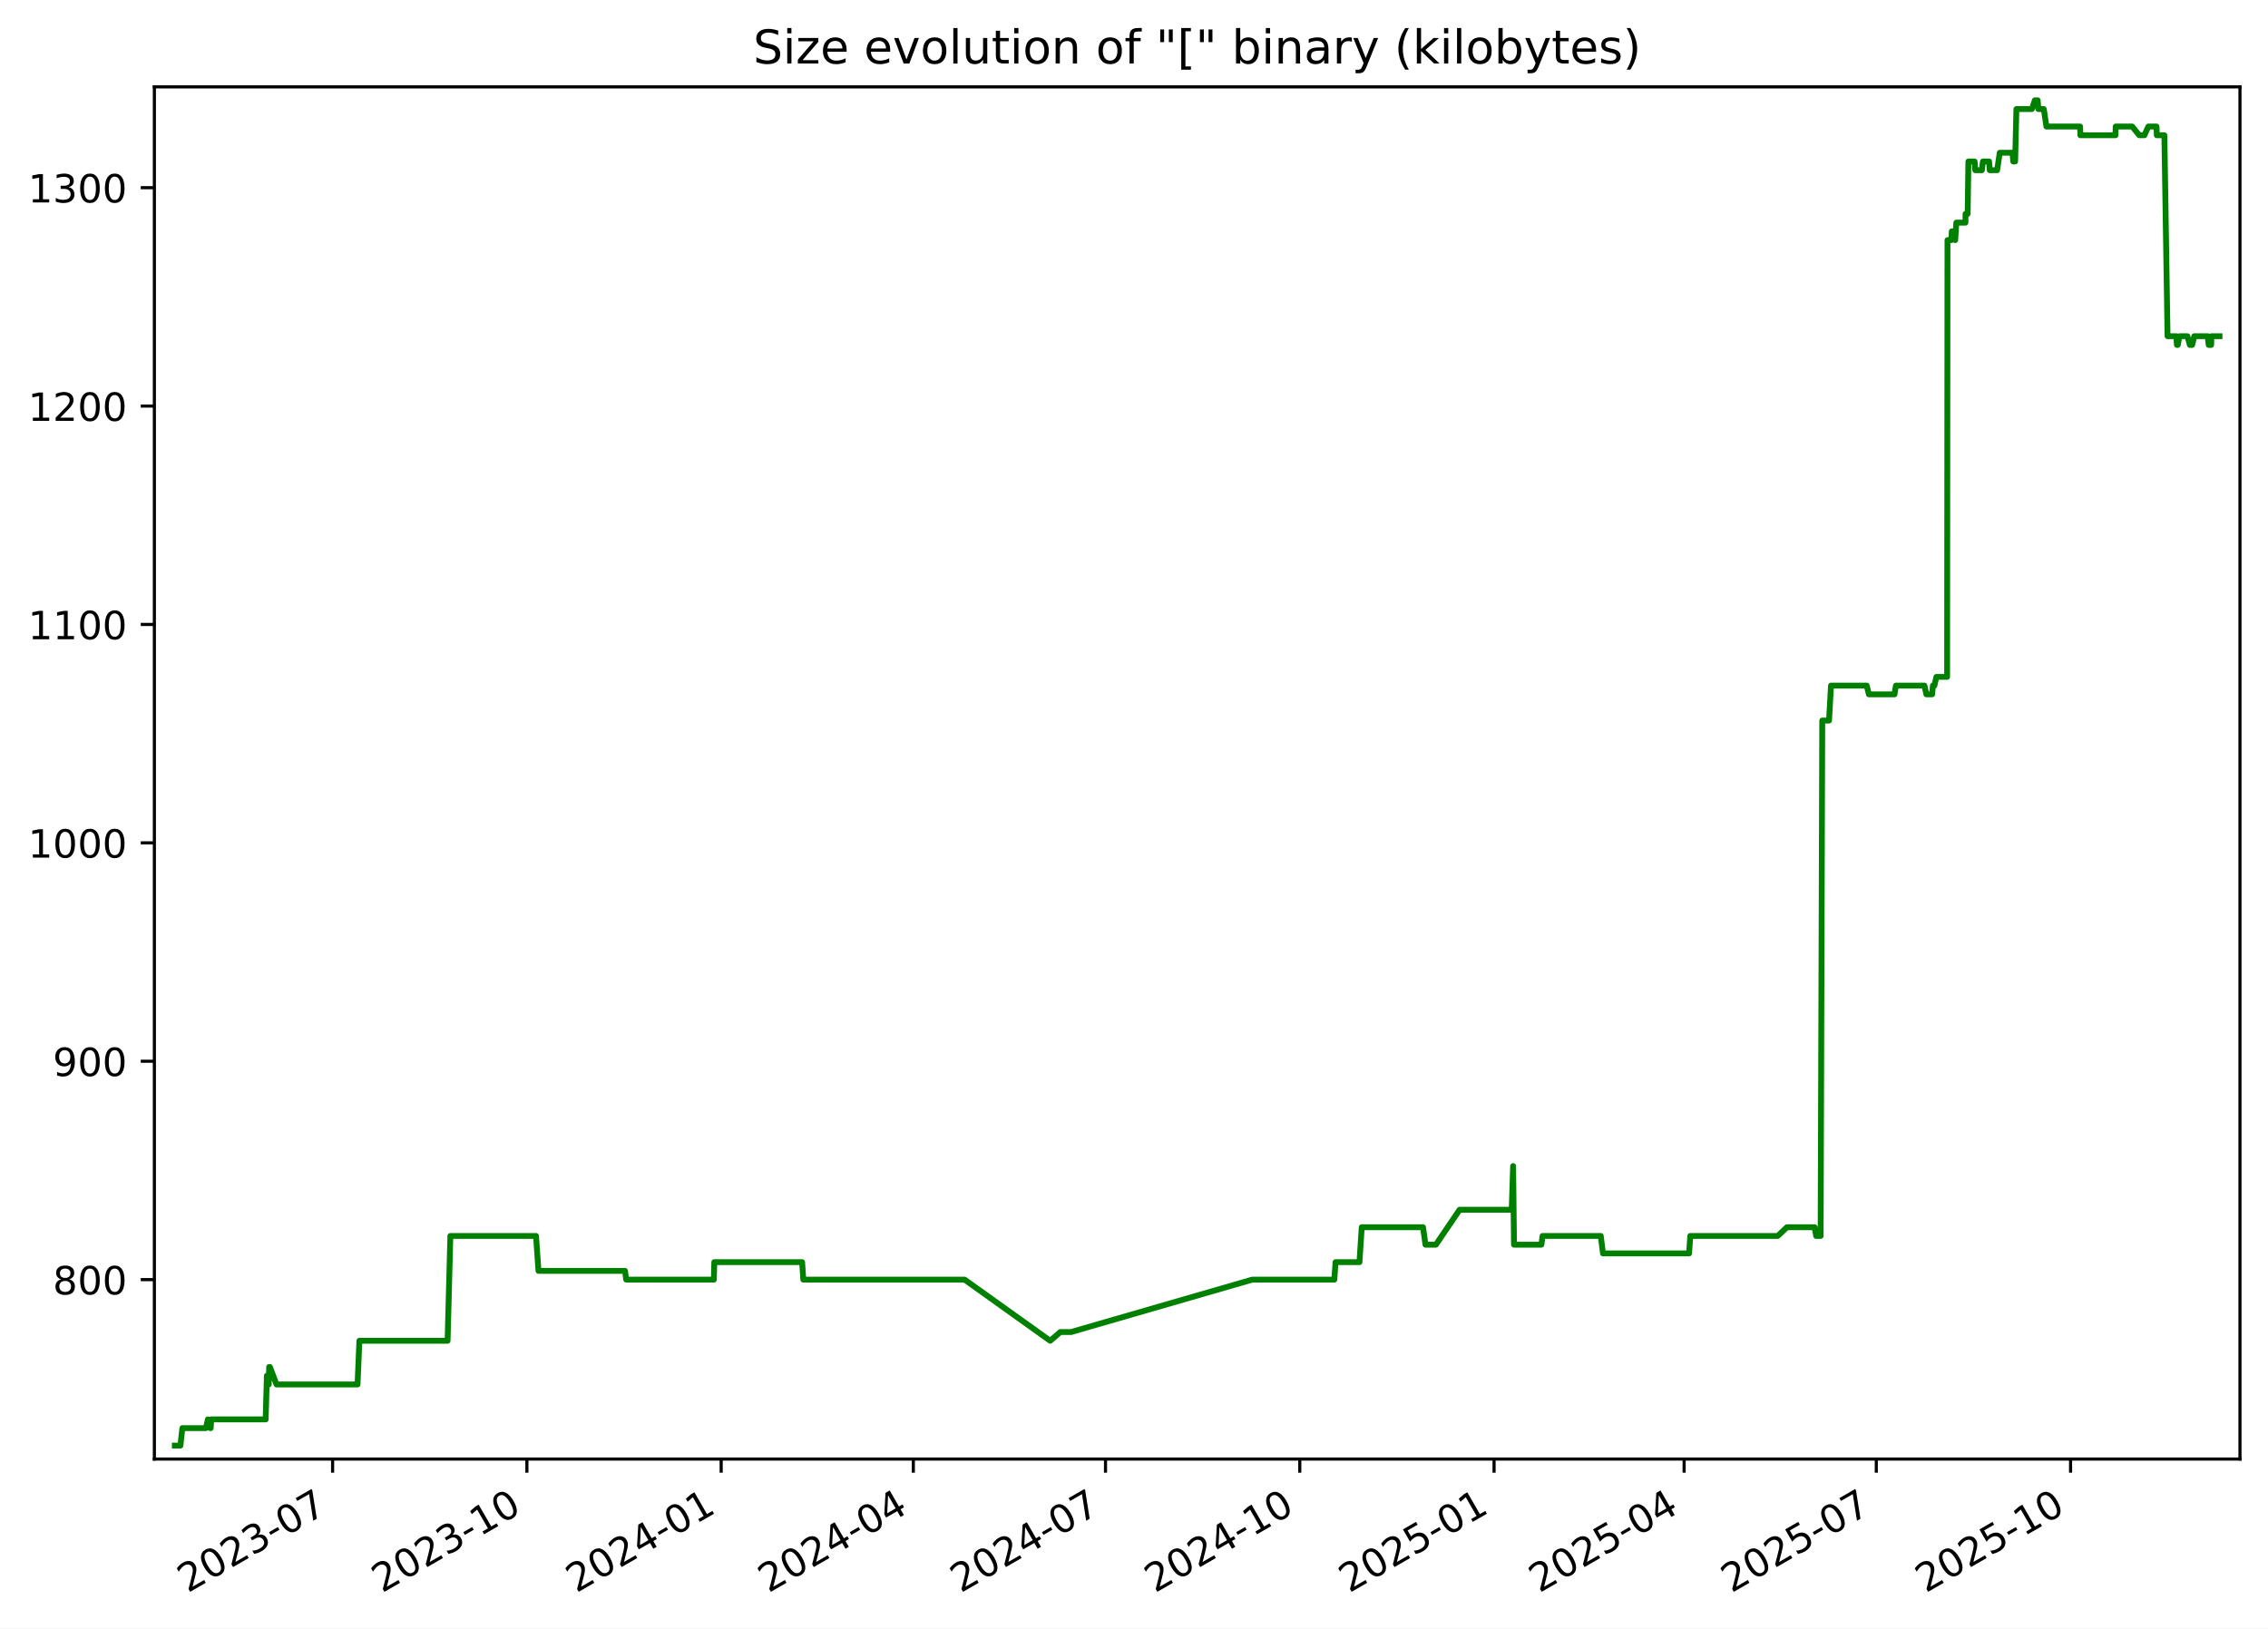
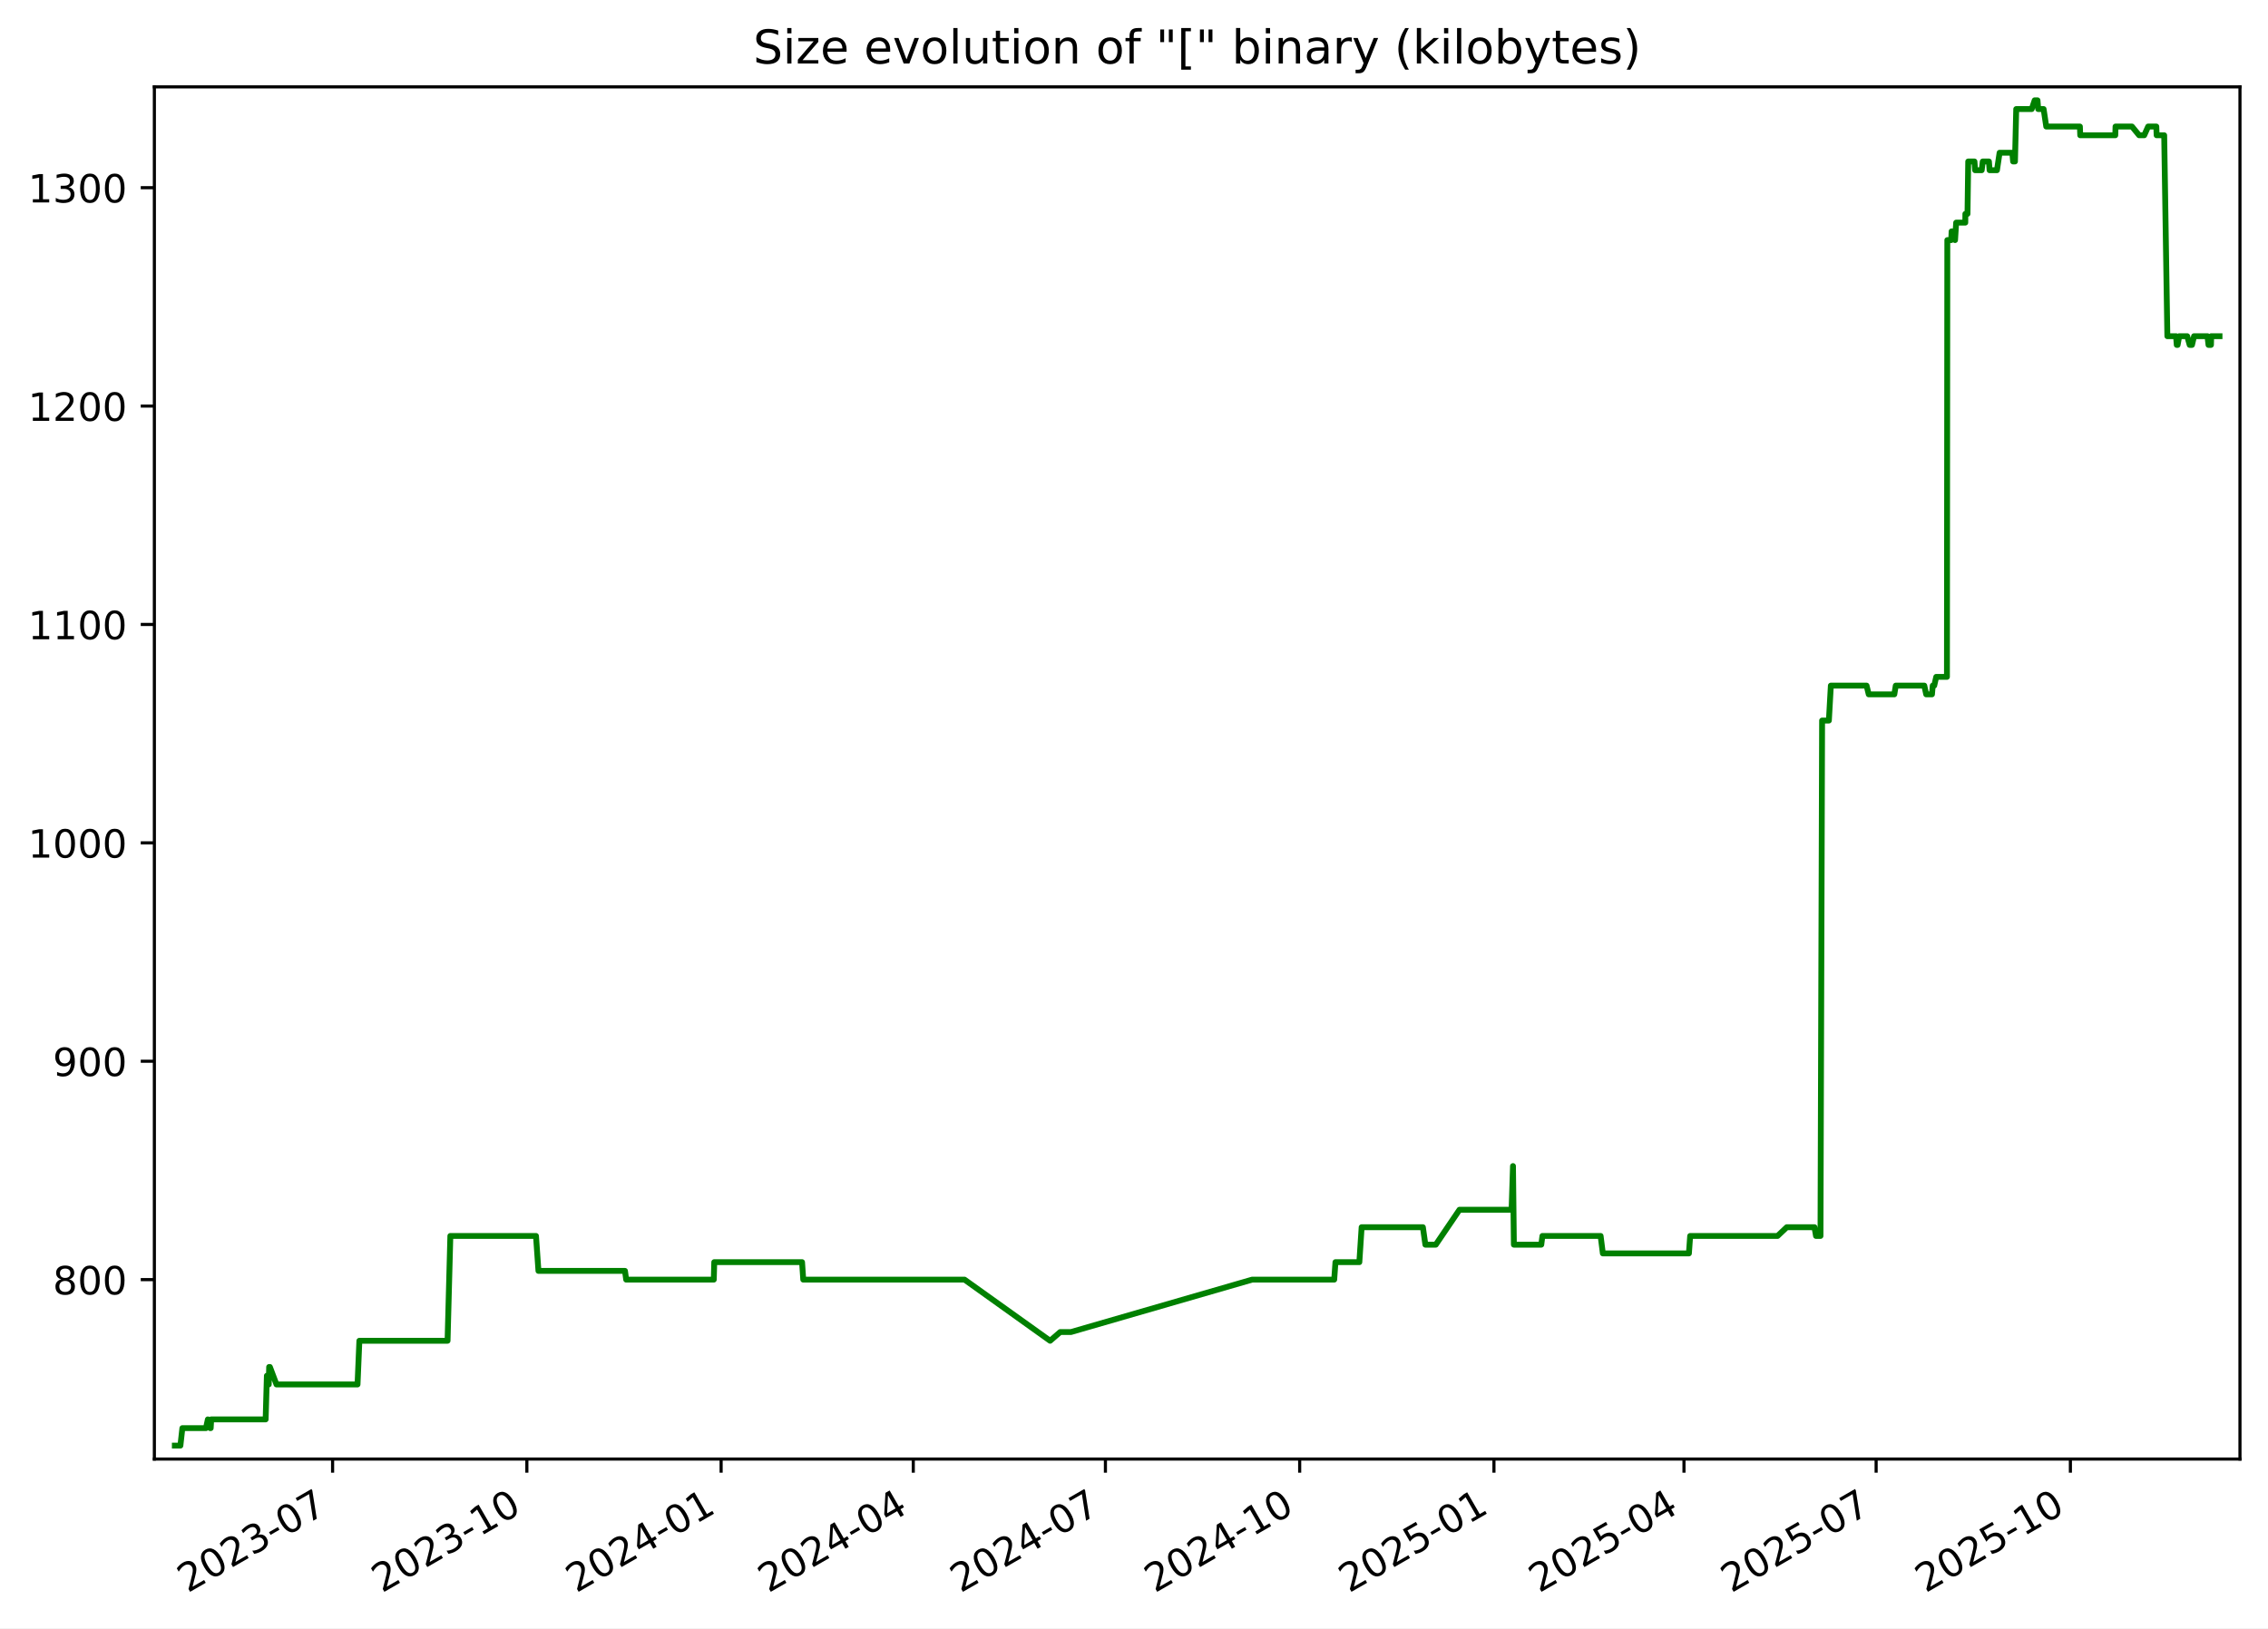
<svg xmlns="http://www.w3.org/2000/svg" xmlns:xlink="http://www.w3.org/1999/xlink" width="582.53pt" height="418.303pt" viewBox="0 0 582.53 418.303" version="1.1">
  <defs>
    <style type="text/css">*{stroke-linejoin: round; stroke-linecap: butt}</style>
  </defs>
  <g id="figure_1">
    <g id="patch_1">
      <path d="M -0 418.303  L 582.53 418.303  L 582.53 0  L -0 0  z " style="fill: #ffffff" />
    </g>
    <g id="axes_1">
      <g id="patch_2">
        <path d="M 39.65 374.83  L 575.33 374.83  L 575.33 22.318  L 39.65 22.318  z " style="fill: #ffffff" />
      </g>
      <g id="matplotlib.axis_1">
        <g id="xtick_1">
          <g id="line2d_1">
            <defs>
-               <path id="m9b75e0becf" d="M 0 0  L 0 3.5  " style="stroke: #000000; stroke-width: 0.8" />
+               <path id="me9f7897e05" d="M 0 0  L 0 3.5  " style="stroke: #000000; stroke-width: 0.8" />
            </defs>
            <g>
-               <use xlink:href="#m9b75e0becf" x="85.43" y="374.83" style="stroke: #000000; stroke-width: 0.8" />
+               <use xlink:href="#me9f7897e05" x="85.426" y="374.83" style="stroke: #000000; stroke-width: 0.8" />
            </g>
          </g>
          <g id="text_1">
-             <g transform="translate(48.20502 409.302) rotate(-30) scale(0.1 -0.1)">
+             <g transform="translate(48.20119 409.302) rotate(-30) scale(0.1 -0.1)">
              <defs>
                <path id="DejaVuSans-32" d="M 1228 531  L 3431 531  L 3431 0  L 469 0  L 469 531  Q 828 903 1448 1529  Q 2069 2156 2228 2338  Q 2531 2678 2651 2914  Q 2772 3150 2772 3378  Q 2772 3750 2511 3984  Q 2250 4219 1831 4219  Q 1534 4219 1204 4116  Q 875 4013 500 3803  L 500 4441  Q 881 4594 1212 4672  Q 1544 4750 1819 4750  Q 2544 4750 2975 4387  Q 3406 4025 3406 3419  Q 3406 3131 3298 2873  Q 3191 2616 2906 2266  Q 2828 2175 2409 1742  Q 1991 1309 1228 531  z " transform="scale(0.015625)" />
                <path id="DejaVuSans-30" d="M 2034 4250  Q 1547 4250 1301 3770  Q 1056 3291 1056 2328  Q 1056 1369 1301 889  Q 1547 409 2034 409  Q 2525 409 2770 889  Q 3016 1369 3016 2328  Q 3016 3291 2770 3770  Q 2525 4250 2034 4250  z M 2034 4750  Q 2819 4750 3233 4129  Q 3647 3509 3647 2328  Q 3647 1150 3233 529  Q 2819 -91 2034 -91  Q 1250 -91 836 529  Q 422 1150 422 2328  Q 422 3509 836 4129  Q 1250 4750 2034 4750  z " transform="scale(0.015625)" />
                <path id="DejaVuSans-33" d="M 2597 2516  Q 3050 2419 3304 2112  Q 3559 1806 3559 1356  Q 3559 666 3084 287  Q 2609 -91 1734 -91  Q 1441 -91 1130 -33  Q 819 25 488 141  L 488 750  Q 750 597 1062 519  Q 1375 441 1716 441  Q 2309 441 2620 675  Q 2931 909 2931 1356  Q 2931 1769 2642 2001  Q 2353 2234 1838 2234  L 1294 2234  L 1294 2753  L 1863 2753  Q 2328 2753 2575 2939  Q 2822 3125 2822 3475  Q 2822 3834 2567 4026  Q 2313 4219 1838 4219  Q 1578 4219 1281 4162  Q 984 4106 628 3988  L 628 4550  Q 988 4650 1302 4700  Q 1616 4750 1894 4750  Q 2613 4750 3031 4423  Q 3450 4097 3450 3541  Q 3450 3153 3228 2886  Q 3006 2619 2597 2516  z " transform="scale(0.015625)" />
                <path id="DejaVuSans-2d" d="M 313 2009  L 1997 2009  L 1997 1497  L 313 1497  L 313 2009  z " transform="scale(0.015625)" />
                <path id="DejaVuSans-37" d="M 525 4666  L 3525 4666  L 3525 4397  L 1831 0  L 1172 0  L 2766 4134  L 525 4134  L 525 4666  z " transform="scale(0.015625)" />
              </defs>
              <use xlink:href="#DejaVuSans-32" />
              <use xlink:href="#DejaVuSans-30" x="63.623" />
              <use xlink:href="#DejaVuSans-32" x="127.246" />
              <use xlink:href="#DejaVuSans-33" x="190.869" />
              <use xlink:href="#DejaVuSans-2d" x="254.492" />
              <use xlink:href="#DejaVuSans-30" x="290.576" />
              <use xlink:href="#DejaVuSans-37" x="354.199" />
            </g>
          </g>
        </g>
        <g id="xtick_2">
          <g id="line2d_2">
            <g>
-               <use xlink:href="#m9b75e0becf" x="135.33" y="374.83" style="stroke: #000000; stroke-width: 0.8" />
+               <use xlink:href="#me9f7897e05" x="135.322" y="374.83" style="stroke: #000000; stroke-width: 0.8" />
            </g>
          </g>
          <g id="text_2">
-             <g transform="translate(98.10537 409.302) rotate(-30) scale(0.1 -0.1)">
+             <g transform="translate(98.09682 409.302) rotate(-30) scale(0.1 -0.1)">
              <defs>
                <path id="DejaVuSans-31" d="M 794 531  L 1825 531  L 1825 4091  L 703 3866  L 703 4441  L 1819 4666  L 2450 4666  L 2450 531  L 3481 531  L 3481 0  L 794 0  L 794 531  z " transform="scale(0.015625)" />
              </defs>
              <use xlink:href="#DejaVuSans-32" />
              <use xlink:href="#DejaVuSans-30" x="63.623" />
              <use xlink:href="#DejaVuSans-32" x="127.246" />
              <use xlink:href="#DejaVuSans-33" x="190.869" />
              <use xlink:href="#DejaVuSans-2d" x="254.492" />
              <use xlink:href="#DejaVuSans-31" x="290.576" />
              <use xlink:href="#DejaVuSans-30" x="354.199" />
            </g>
          </g>
        </g>
        <g id="xtick_3">
          <g id="line2d_3">
            <g>
-               <use xlink:href="#m9b75e0becf" x="185.231" y="374.83" style="stroke: #000000; stroke-width: 0.8" />
+               <use xlink:href="#me9f7897e05" x="185.217" y="374.83" style="stroke: #000000; stroke-width: 0.8" />
            </g>
          </g>
          <g id="text_3">
-             <g transform="translate(148.0057 409.302) rotate(-30) scale(0.1 -0.1)">
+             <g transform="translate(147.9924 409.302) rotate(-30) scale(0.1 -0.1)">
              <defs>
                <path id="DejaVuSans-34" d="M 2419 4116  L 825 1625  L 2419 1625  L 2419 4116  z M 2253 4666  L 3047 4666  L 3047 1625  L 3713 1625  L 3713 1100  L 3047 1100  L 3047 0  L 2419 0  L 2419 1100  L 313 1100  L 313 1709  L 2253 4666  z " transform="scale(0.015625)" />
              </defs>
              <use xlink:href="#DejaVuSans-32" />
              <use xlink:href="#DejaVuSans-30" x="63.623" />
              <use xlink:href="#DejaVuSans-32" x="127.246" />
              <use xlink:href="#DejaVuSans-34" x="190.869" />
              <use xlink:href="#DejaVuSans-2d" x="254.492" />
              <use xlink:href="#DejaVuSans-30" x="290.576" />
              <use xlink:href="#DejaVuSans-31" x="354.199" />
            </g>
          </g>
        </g>
        <g id="xtick_4">
          <g id="line2d_4">
            <g>
-               <use xlink:href="#m9b75e0becf" x="234.589" y="374.83" style="stroke: #000000; stroke-width: 0.8" />
+               <use xlink:href="#me9f7897e05" x="234.571" y="374.83" style="stroke: #000000; stroke-width: 0.8" />
            </g>
          </g>
          <g id="text_4">
-             <g transform="translate(197.3637 409.302) rotate(-30) scale(0.1 -0.1)">
+             <g transform="translate(197.3457 409.302) rotate(-30) scale(0.1 -0.1)">
              <use xlink:href="#DejaVuSans-32" />
              <use xlink:href="#DejaVuSans-30" x="63.623" />
              <use xlink:href="#DejaVuSans-32" x="127.246" />
              <use xlink:href="#DejaVuSans-34" x="190.869" />
              <use xlink:href="#DejaVuSans-2d" x="254.492" />
              <use xlink:href="#DejaVuSans-30" x="290.576" />
              <use xlink:href="#DejaVuSans-34" x="354.199" />
            </g>
          </g>
        </g>
        <g id="xtick_5">
          <g id="line2d_5">
            <g>
-               <use xlink:href="#m9b75e0becf" x="283.946" y="374.83" style="stroke: #000000; stroke-width: 0.8" />
+               <use xlink:href="#me9f7897e05" x="283.924" y="374.83" style="stroke: #000000; stroke-width: 0.8" />
            </g>
          </g>
          <g id="text_5">
-             <g transform="translate(246.7216 409.302) rotate(-30) scale(0.1 -0.1)">
+             <g transform="translate(246.699 409.302) rotate(-30) scale(0.1 -0.1)">
              <use xlink:href="#DejaVuSans-32" />
              <use xlink:href="#DejaVuSans-30" x="63.623" />
              <use xlink:href="#DejaVuSans-32" x="127.246" />
              <use xlink:href="#DejaVuSans-34" x="190.869" />
              <use xlink:href="#DejaVuSans-2d" x="254.492" />
              <use xlink:href="#DejaVuSans-30" x="290.576" />
              <use xlink:href="#DejaVuSans-37" x="354.199" />
            </g>
          </g>
        </g>
        <g id="xtick_6">
          <g id="line2d_6">
            <g>
-               <use xlink:href="#m9b75e0becf" x="333.847" y="374.83" style="stroke: #000000; stroke-width: 0.8" />
+               <use xlink:href="#me9f7897e05" x="333.819" y="374.83" style="stroke: #000000; stroke-width: 0.8" />
            </g>
          </g>
          <g id="text_6">
-             <g transform="translate(296.622 409.302) rotate(-30) scale(0.1 -0.1)">
+             <g transform="translate(296.5947 409.302) rotate(-30) scale(0.1 -0.1)">
              <use xlink:href="#DejaVuSans-32" />
              <use xlink:href="#DejaVuSans-30" x="63.623" />
              <use xlink:href="#DejaVuSans-32" x="127.246" />
              <use xlink:href="#DejaVuSans-34" x="190.869" />
              <use xlink:href="#DejaVuSans-2d" x="254.492" />
              <use xlink:href="#DejaVuSans-31" x="290.576" />
              <use xlink:href="#DejaVuSans-30" x="354.199" />
            </g>
          </g>
        </g>
        <g id="xtick_7">
          <g id="line2d_7">
            <g>
-               <use xlink:href="#m9b75e0becf" x="383.747" y="374.83" style="stroke: #000000; stroke-width: 0.8" />
+               <use xlink:href="#me9f7897e05" x="383.715" y="374.83" style="stroke: #000000; stroke-width: 0.8" />
            </g>
          </g>
          <g id="text_7">
-             <g transform="translate(346.5223 409.302) rotate(-30) scale(0.1 -0.1)">
+             <g transform="translate(346.4903 409.302) rotate(-30) scale(0.1 -0.1)">
              <defs>
                <path id="DejaVuSans-35" d="M 691 4666  L 3169 4666  L 3169 4134  L 1269 4134  L 1269 2991  Q 1406 3038 1543 3061  Q 1681 3084 1819 3084  Q 2600 3084 3056 2656  Q 3513 2228 3513 1497  Q 3513 744 3044 326  Q 2575 -91 1722 -91  Q 1428 -91 1123 -41  Q 819 9 494 109  L 494 744  Q 775 591 1075 516  Q 1375 441 1709 441  Q 2250 441 2565 725  Q 2881 1009 2881 1497  Q 2881 1984 2565 2268  Q 2250 2553 1709 2553  Q 1456 2553 1204 2497  Q 953 2441 691 2322  L 691 4666  z " transform="scale(0.015625)" />
              </defs>
              <use xlink:href="#DejaVuSans-32" />
              <use xlink:href="#DejaVuSans-30" x="63.623" />
              <use xlink:href="#DejaVuSans-32" x="127.246" />
              <use xlink:href="#DejaVuSans-35" x="190.869" />
              <use xlink:href="#DejaVuSans-2d" x="254.492" />
              <use xlink:href="#DejaVuSans-30" x="290.576" />
              <use xlink:href="#DejaVuSans-31" x="354.199" />
            </g>
          </g>
        </g>
        <g id="xtick_8">
          <g id="line2d_8">
            <g>
-               <use xlink:href="#m9b75e0becf" x="432.563" y="374.83" style="stroke: #000000; stroke-width: 0.8" />
+               <use xlink:href="#me9f7897e05" x="432.526" y="374.83" style="stroke: #000000; stroke-width: 0.8" />
            </g>
          </g>
          <g id="text_8">
-             <g transform="translate(395.3379 409.302) rotate(-30) scale(0.1 -0.1)">
+             <g transform="translate(395.3012 409.302) rotate(-30) scale(0.1 -0.1)">
              <use xlink:href="#DejaVuSans-32" />
              <use xlink:href="#DejaVuSans-30" x="63.623" />
              <use xlink:href="#DejaVuSans-32" x="127.246" />
              <use xlink:href="#DejaVuSans-35" x="190.869" />
              <use xlink:href="#DejaVuSans-2d" x="254.492" />
              <use xlink:href="#DejaVuSans-30" x="290.576" />
              <use xlink:href="#DejaVuSans-34" x="354.199" />
            </g>
          </g>
        </g>
        <g id="xtick_9">
          <g id="line2d_9">
            <g>
-               <use xlink:href="#m9b75e0becf" x="481.921" y="374.83" style="stroke: #000000; stroke-width: 0.8" />
+               <use xlink:href="#me9f7897e05" x="481.879" y="374.83" style="stroke: #000000; stroke-width: 0.8" />
            </g>
          </g>
          <g id="text_9">
-             <g transform="translate(444.6959 409.302) rotate(-30) scale(0.1 -0.1)">
+             <g transform="translate(444.6545 409.302) rotate(-30) scale(0.1 -0.1)">
              <use xlink:href="#DejaVuSans-32" />
              <use xlink:href="#DejaVuSans-30" x="63.623" />
              <use xlink:href="#DejaVuSans-32" x="127.246" />
              <use xlink:href="#DejaVuSans-35" x="190.869" />
              <use xlink:href="#DejaVuSans-2d" x="254.492" />
              <use xlink:href="#DejaVuSans-30" x="290.576" />
              <use xlink:href="#DejaVuSans-37" x="354.199" />
            </g>
          </g>
        </g>
        <g id="xtick_10">
          <g id="line2d_10">
            <g>
-               <use xlink:href="#m9b75e0becf" x="531.821" y="374.83" style="stroke: #000000; stroke-width: 0.8" />
+               <use xlink:href="#me9f7897e05" x="531.775" y="374.83" style="stroke: #000000; stroke-width: 0.8" />
            </g>
          </g>
          <g id="text_10">
-             <g transform="translate(494.5962 409.302) rotate(-30) scale(0.1 -0.1)">
+             <g transform="translate(494.5501 409.302) rotate(-30) scale(0.1 -0.1)">
              <use xlink:href="#DejaVuSans-32" />
              <use xlink:href="#DejaVuSans-30" x="63.623" />
              <use xlink:href="#DejaVuSans-32" x="127.246" />
              <use xlink:href="#DejaVuSans-35" x="190.869" />
              <use xlink:href="#DejaVuSans-2d" x="254.492" />
              <use xlink:href="#DejaVuSans-31" x="290.576" />
              <use xlink:href="#DejaVuSans-30" x="354.199" />
            </g>
          </g>
        </g>
      </g>
      <g id="matplotlib.axis_2">
        <g id="ytick_1">
          <g id="line2d_11">
            <defs>
-               <path id="m8f5c41a53b" d="M 0 0  L -3.5 0  " style="stroke: #000000; stroke-width: 0.8" />
+               <path id="m37b596cdc1" d="M 0 0  L -3.5 0  " style="stroke: #000000; stroke-width: 0.8" />
            </defs>
            <g>
-               <use xlink:href="#m8f5c41a53b" x="39.65" y="328.735" style="stroke: #000000; stroke-width: 0.8" />
+               <use xlink:href="#m37b596cdc1" x="39.65" y="328.735" style="stroke: #000000; stroke-width: 0.8" />
            </g>
          </g>
          <g id="text_11">
            <g transform="translate(13.5625 332.5344) scale(0.1 -0.1)">
              <defs>
                <path id="DejaVuSans-38" d="M 2034 2216  Q 1584 2216 1326 1975  Q 1069 1734 1069 1313  Q 1069 891 1326 650  Q 1584 409 2034 409  Q 2484 409 2743 651  Q 3003 894 3003 1313  Q 3003 1734 2745 1975  Q 2488 2216 2034 2216  z M 1403 2484  Q 997 2584 770 2862  Q 544 3141 544 3541  Q 544 4100 942 4425  Q 1341 4750 2034 4750  Q 2731 4750 3128 4425  Q 3525 4100 3525 3541  Q 3525 3141 3298 2862  Q 3072 2584 2669 2484  Q 3125 2378 3379 2068  Q 3634 1759 3634 1313  Q 3634 634 3220 271  Q 2806 -91 2034 -91  Q 1263 -91 848 271  Q 434 634 434 1313  Q 434 1759 690 2068  Q 947 2378 1403 2484  z M 1172 3481  Q 1172 3119 1398 2916  Q 1625 2713 2034 2713  Q 2441 2713 2670 2916  Q 2900 3119 2900 3481  Q 2900 3844 2670 4047  Q 2441 4250 2034 4250  Q 1625 4250 1398 4047  Q 1172 3844 1172 3481  z " transform="scale(0.015625)" />
              </defs>
              <use xlink:href="#DejaVuSans-38" />
              <use xlink:href="#DejaVuSans-30" x="63.623" />
              <use xlink:href="#DejaVuSans-30" x="127.246" />
            </g>
          </g>
        </g>
        <g id="ytick_2">
          <g id="line2d_12">
            <g>
-               <use xlink:href="#m8f5c41a53b" x="39.65" y="272.631" style="stroke: #000000; stroke-width: 0.8" />
+               <use xlink:href="#m37b596cdc1" x="39.65" y="272.631" style="stroke: #000000; stroke-width: 0.8" />
            </g>
          </g>
          <g id="text_12">
            <g transform="translate(13.5625 276.4305) scale(0.1 -0.1)">
              <defs>
                <path id="DejaVuSans-39" d="M 703 97  L 703 672  Q 941 559 1184 500  Q 1428 441 1663 441  Q 2288 441 2617 861  Q 2947 1281 2994 2138  Q 2813 1869 2534 1725  Q 2256 1581 1919 1581  Q 1219 1581 811 2004  Q 403 2428 403 3163  Q 403 3881 828 4315  Q 1253 4750 1959 4750  Q 2769 4750 3195 4129  Q 3622 3509 3622 2328  Q 3622 1225 3098 567  Q 2575 -91 1691 -91  Q 1453 -91 1209 -44  Q 966 3 703 97  z M 1959 2075  Q 2384 2075 2632 2365  Q 2881 2656 2881 3163  Q 2881 3666 2632 3958  Q 2384 4250 1959 4250  Q 1534 4250 1286 3958  Q 1038 3666 1038 3163  Q 1038 2656 1286 2365  Q 1534 2075 1959 2075  z " transform="scale(0.015625)" />
              </defs>
              <use xlink:href="#DejaVuSans-39" />
              <use xlink:href="#DejaVuSans-30" x="63.623" />
              <use xlink:href="#DejaVuSans-30" x="127.246" />
            </g>
          </g>
        </g>
        <g id="ytick_3">
          <g id="line2d_13">
            <g>
-               <use xlink:href="#m8f5c41a53b" x="39.65" y="216.527" style="stroke: #000000; stroke-width: 0.8" />
+               <use xlink:href="#m37b596cdc1" x="39.65" y="216.527" style="stroke: #000000; stroke-width: 0.8" />
            </g>
          </g>
          <g id="text_13">
            <g transform="translate(7.2 220.3266) scale(0.1 -0.1)">
              <use xlink:href="#DejaVuSans-31" />
              <use xlink:href="#DejaVuSans-30" x="63.623" />
              <use xlink:href="#DejaVuSans-30" x="127.246" />
              <use xlink:href="#DejaVuSans-30" x="190.869" />
            </g>
          </g>
        </g>
        <g id="ytick_4">
          <g id="line2d_14">
            <g>
-               <use xlink:href="#m8f5c41a53b" x="39.65" y="160.423" style="stroke: #000000; stroke-width: 0.8" />
+               <use xlink:href="#m37b596cdc1" x="39.65" y="160.423" style="stroke: #000000; stroke-width: 0.8" />
            </g>
          </g>
          <g id="text_14">
            <g transform="translate(7.2 164.2227) scale(0.1 -0.1)">
              <use xlink:href="#DejaVuSans-31" />
              <use xlink:href="#DejaVuSans-31" x="63.623" />
              <use xlink:href="#DejaVuSans-30" x="127.246" />
              <use xlink:href="#DejaVuSans-30" x="190.869" />
            </g>
          </g>
        </g>
        <g id="ytick_5">
          <g id="line2d_15">
            <g>
-               <use xlink:href="#m8f5c41a53b" x="39.65" y="104.32" style="stroke: #000000; stroke-width: 0.8" />
+               <use xlink:href="#m37b596cdc1" x="39.65" y="104.32" style="stroke: #000000; stroke-width: 0.8" />
            </g>
          </g>
          <g id="text_15">
            <g transform="translate(7.2 108.1188) scale(0.1 -0.1)">
              <use xlink:href="#DejaVuSans-31" />
              <use xlink:href="#DejaVuSans-32" x="63.623" />
              <use xlink:href="#DejaVuSans-30" x="127.246" />
              <use xlink:href="#DejaVuSans-30" x="190.869" />
            </g>
          </g>
        </g>
        <g id="ytick_6">
          <g id="line2d_16">
            <g>
-               <use xlink:href="#m8f5c41a53b" x="39.65" y="48.216" style="stroke: #000000; stroke-width: 0.8" />
+               <use xlink:href="#m37b596cdc1" x="39.65" y="48.216" style="stroke: #000000; stroke-width: 0.8" />
            </g>
          </g>
          <g id="text_16">
            <g transform="translate(7.2 52.0149) scale(0.1 -0.1)">
              <use xlink:href="#DejaVuSans-31" />
              <use xlink:href="#DejaVuSans-33" x="63.623" />
              <use xlink:href="#DejaVuSans-30" x="127.246" />
              <use xlink:href="#DejaVuSans-30" x="190.869" />
            </g>
          </g>
        </g>
      </g>
      <g id="line2d_17">
-         <path d="M 44.902 371.374  L 46.338 371.374  L 46.84 366.886  L 52.902 366.886  L 53.39 364.642  L 53.973 366.886  L 54.122 366.886  L 54.244 364.642  L 68.232 364.642  L 68.55 353.421  L 69.034 355.665  L 69.132 351.177  L 69.325 351.177  L 71.015 355.665  L 91.835 355.665  L 92.308 344.444  L 114.962 344.444  L 115.677 317.514  L 137.679 317.514  L 138.308 326.491  L 160.535 326.491  L 160.845 328.735  L 183.348 328.735  L 183.465 324.247  L 206.023 324.247  L 206.328 328.735  L 247.758 328.735  L 269.742 344.444  L 272.338 342.2  L 275.091 342.2  L 321.635 328.735  L 342.718 328.735  L 343.034 324.247  L 349.174 324.247  L 349.761 315.27  L 365.497 315.27  L 366.133 319.759  L 368.804 319.759  L 374.896 310.782  L 388.279 310.782  L 388.641 299.561  L 388.868 319.759  L 395.907 319.759  L 396.198 317.514  L 411.153 317.514  L 411.723 322.003  L 433.831 322.003  L 434.151 317.514  L 456.603 317.514  L 458.973 315.27  L 466.085 315.27  L 466.478 317.514  L 467.629 317.514  L 468.041 185.109  L 469.784 185.109  L 470.289 176.133  L 479.465 176.133  L 480.019 178.377  L 486.592 178.377  L 486.965 176.133  L 494.294 176.133  L 494.78 178.377  L 496.265 178.377  L 496.461 176.133  L 496.844 176.133  L 497.356 173.888  L 500.111 173.888  L 500.208 61.681  L 501.209 61.681  L 501.309 59.436  L 501.842 59.436  L 502.194 61.681  L 502.48 57.192  L 504.823 57.192  L 504.841 54.948  L 505.39 54.948  L 505.576 41.483  L 507.176 41.483  L 507.343 43.727  L 509.04 43.727  L 509.309 41.483  L 510.898 41.483  L 511.066 43.727  L 512.958 43.727  L 513.635 39.239  L 516.901 39.239  L 517.107 41.483  L 517.584 41.483  L 517.907 28.018  L 521.886 28.018  L 522.644 25.774  L 523.372 25.774  L 523.552 28.018  L 524.946 28.018  L 525.619 32.507  L 534.264 32.507  L 534.348 34.751  L 543.35 34.751  L 543.415 32.507  L 547.637 32.507  L 549.479 34.751  L 550.786 34.751  L 551.793 32.507  L 553.893 32.507  L 553.976 34.751  L 555.916 34.751  L 556.728 86.366  L 558.964 86.366  L 559.141 88.61  L 559.365 88.61  L 559.779 86.366  L 561.829 86.366  L 562.461 88.61  L 563.056 88.61  L 563.59 86.366  L 567.03 86.366  L 567.298 88.61  L 567.932 88.61  L 567.988 86.366  L 570.078 86.366  L 570.078 86.366  " clip-path="url(#p8a405df0c3)" style="fill: none; stroke: #008000; stroke-width: 1.5; stroke-linecap: square" />
+         <path d="M 44.902 371.374  L 46.337 371.374  L 46.84 366.886  L 52.901 366.886  L 53.389 364.642  L 53.972 366.886  L 54.121 366.886  L 54.243 364.642  L 68.23 364.642  L 68.547 353.421  L 69.032 355.665  L 69.13 351.177  L 69.322 351.177  L 71.013 355.665  L 91.831 355.665  L 92.303 344.444  L 114.956 344.444  L 115.67 317.514  L 137.67 317.514  L 138.299 326.491  L 160.524 326.491  L 160.834 328.735  L 183.335 328.735  L 183.452 324.247  L 206.008 324.247  L 206.313 328.735  L 247.739 328.735  L 269.721 344.444  L 272.316 342.2  L 275.069 342.2  L 321.609 328.735  L 342.69 328.735  L 343.006 324.247  L 349.145 324.247  L 349.732 315.27  L 365.466 315.27  L 366.103 319.759  L 368.773 319.759  L 374.865 310.782  L 388.247 310.782  L 388.608 299.561  L 388.836 319.759  L 395.874 319.759  L 396.164 317.514  L 411.119 317.514  L 411.688 322.003  L 433.795 322.003  L 434.114 317.514  L 456.564 317.514  L 458.934 315.27  L 466.045 315.27  L 466.438 317.514  L 467.589 317.514  L 468.001 185.109  L 469.744 185.109  L 470.248 176.133  L 479.424 176.133  L 479.977 178.377  L 486.55 178.377  L 486.923 176.133  L 494.251 176.133  L 494.737 178.377  L 496.223 178.377  L 496.418 176.133  L 496.801 176.133  L 497.314 173.888  L 500.068 173.888  L 500.165 61.681  L 501.165 61.681  L 501.266 59.436  L 501.798 59.436  L 502.151 61.681  L 502.437 57.192  L 504.78 57.192  L 504.798 54.948  L 505.346 54.948  L 505.532 41.483  L 507.132 41.483  L 507.299 43.727  L 508.996 43.727  L 509.265 41.483  L 510.854 41.483  L 511.022 43.727  L 512.914 43.727  L 513.591 39.239  L 516.857 39.239  L 517.062 41.483  L 517.54 41.483  L 517.862 28.018  L 521.841 28.018  L 522.599 25.774  L 523.327 25.774  L 523.506 28.018  L 524.9 28.018  L 525.573 32.507  L 534.218 32.507  L 534.302 34.751  L 543.303 34.751  L 543.368 32.507  L 547.589 32.507  L 549.431 34.751  L 550.738 34.751  L 551.745 32.507  L 553.845 32.507  L 553.928 34.751  L 555.867 34.751  L 556.679 86.366  L 558.915 86.366  L 559.092 88.61  L 559.316 88.61  L 559.73 86.366  L 561.78 86.366  L 562.412 88.61  L 563.007 88.61  L 563.541 86.366  L 566.981 86.366  L 567.249 88.61  L 567.883 88.61  L 567.939 86.366  L 570.078 86.366  L 570.078 86.366  " clip-path="url(#p80c0b4e30b)" style="fill: none; stroke: #008000; stroke-width: 1.5; stroke-linecap: square" />
      </g>
      <g id="patch_3">
        <path d="M 39.65 374.83  L 39.65 22.318  " style="fill: none; stroke: #000000; stroke-width: 0.8; stroke-linejoin: miter; stroke-linecap: square" />
      </g>
      <g id="patch_4">
        <path d="M 575.33 374.83  L 575.33 22.318  " style="fill: none; stroke: #000000; stroke-width: 0.8; stroke-linejoin: miter; stroke-linecap: square" />
      </g>
      <g id="patch_5">
        <path d="M 39.65 374.83  L 575.33 374.83  " style="fill: none; stroke: #000000; stroke-width: 0.8; stroke-linejoin: miter; stroke-linecap: square" />
      </g>
      <g id="patch_6">
        <path d="M 39.65 22.318  L 575.33 22.318  " style="fill: none; stroke: #000000; stroke-width: 0.8; stroke-linejoin: miter; stroke-linecap: square" />
      </g>
      <g id="text_17">
        <g transform="translate(193.4534 16.31812) scale(0.12 -0.12)">
          <defs>
            <path id="DejaVuSans-53" d="M 3425 4513  L 3425 3897  Q 3066 4069 2747 4153  Q 2428 4238 2131 4238  Q 1616 4238 1336 4038  Q 1056 3838 1056 3469  Q 1056 3159 1242 3001  Q 1428 2844 1947 2747  L 2328 2669  Q 3034 2534 3370 2195  Q 3706 1856 3706 1288  Q 3706 609 3251 259  Q 2797 -91 1919 -91  Q 1588 -91 1214 -16  Q 841 59 441 206  L 441 856  Q 825 641 1194 531  Q 1563 422 1919 422  Q 2459 422 2753 634  Q 3047 847 3047 1241  Q 3047 1584 2836 1778  Q 2625 1972 2144 2069  L 1759 2144  Q 1053 2284 737 2584  Q 422 2884 422 3419  Q 422 4038 858 4394  Q 1294 4750 2059 4750  Q 2388 4750 2728 4690  Q 3069 4631 3425 4513  z " transform="scale(0.015625)" />
            <path id="DejaVuSans-69" d="M 603 3500  L 1178 3500  L 1178 0  L 603 0  L 603 3500  z M 603 4863  L 1178 4863  L 1178 4134  L 603 4134  L 603 4863  z " transform="scale(0.015625)" />
            <path id="DejaVuSans-7a" d="M 353 3500  L 3084 3500  L 3084 2975  L 922 459  L 3084 459  L 3084 0  L 275 0  L 275 525  L 2438 3041  L 353 3041  L 353 3500  z " transform="scale(0.015625)" />
            <path id="DejaVuSans-65" d="M 3597 1894  L 3597 1613  L 953 1613  Q 991 1019 1311 708  Q 1631 397 2203 397  Q 2534 397 2845 478  Q 3156 559 3463 722  L 3463 178  Q 3153 47 2828 -22  Q 2503 -91 2169 -91  Q 1331 -91 842 396  Q 353 884 353 1716  Q 353 2575 817 3079  Q 1281 3584 2069 3584  Q 2775 3584 3186 3129  Q 3597 2675 3597 1894  z M 3022 2063  Q 3016 2534 2758 2815  Q 2500 3097 2075 3097  Q 1594 3097 1305 2825  Q 1016 2553 972 2059  L 3022 2063  z " transform="scale(0.015625)" />
            <path id="DejaVuSans-20" transform="scale(0.015625)" />
            <path id="DejaVuSans-76" d="M 191 3500  L 800 3500  L 1894 563  L 2988 3500  L 3597 3500  L 2284 0  L 1503 0  L 191 3500  z " transform="scale(0.015625)" />
            <path id="DejaVuSans-6f" d="M 1959 3097  Q 1497 3097 1228 2736  Q 959 2375 959 1747  Q 959 1119 1226 758  Q 1494 397 1959 397  Q 2419 397 2687 759  Q 2956 1122 2956 1747  Q 2956 2369 2687 2733  Q 2419 3097 1959 3097  z M 1959 3584  Q 2709 3584 3137 3096  Q 3566 2609 3566 1747  Q 3566 888 3137 398  Q 2709 -91 1959 -91  Q 1206 -91 779 398  Q 353 888 353 1747  Q 353 2609 779 3096  Q 1206 3584 1959 3584  z " transform="scale(0.015625)" />
            <path id="DejaVuSans-6c" d="M 603 4863  L 1178 4863  L 1178 0  L 603 0  L 603 4863  z " transform="scale(0.015625)" />
            <path id="DejaVuSans-75" d="M 544 1381  L 544 3500  L 1119 3500  L 1119 1403  Q 1119 906 1312 657  Q 1506 409 1894 409  Q 2359 409 2629 706  Q 2900 1003 2900 1516  L 2900 3500  L 3475 3500  L 3475 0  L 2900 0  L 2900 538  Q 2691 219 2414 64  Q 2138 -91 1772 -91  Q 1169 -91 856 284  Q 544 659 544 1381  z M 1991 3584  L 1991 3584  z " transform="scale(0.015625)" />
            <path id="DejaVuSans-74" d="M 1172 4494  L 1172 3500  L 2356 3500  L 2356 3053  L 1172 3053  L 1172 1153  Q 1172 725 1289 603  Q 1406 481 1766 481  L 2356 481  L 2356 0  L 1766 0  Q 1100 0 847 248  Q 594 497 594 1153  L 594 3053  L 172 3053  L 172 3500  L 594 3500  L 594 4494  L 1172 4494  z " transform="scale(0.015625)" />
            <path id="DejaVuSans-6e" d="M 3513 2113  L 3513 0  L 2938 0  L 2938 2094  Q 2938 2591 2744 2837  Q 2550 3084 2163 3084  Q 1697 3084 1428 2787  Q 1159 2491 1159 1978  L 1159 0  L 581 0  L 581 3500  L 1159 3500  L 1159 2956  Q 1366 3272 1645 3428  Q 1925 3584 2291 3584  Q 2894 3584 3203 3211  Q 3513 2838 3513 2113  z " transform="scale(0.015625)" />
            <path id="DejaVuSans-66" d="M 2375 4863  L 2375 4384  L 1825 4384  Q 1516 4384 1395 4259  Q 1275 4134 1275 3809  L 1275 3500  L 2222 3500  L 2222 3053  L 1275 3053  L 1275 0  L 697 0  L 697 3053  L 147 3053  L 147 3500  L 697 3500  L 697 3744  Q 697 4328 969 4595  Q 1241 4863 1831 4863  L 2375 4863  z " transform="scale(0.015625)" />
            <path id="DejaVuSans-22" d="M 1147 4666  L 1147 2931  L 616 2931  L 616 4666  L 1147 4666  z M 2328 4666  L 2328 2931  L 1797 2931  L 1797 4666  L 2328 4666  z " transform="scale(0.015625)" />
            <path id="DejaVuSans-5b" d="M 550 4863  L 1875 4863  L 1875 4416  L 1125 4416  L 1125 -397  L 1875 -397  L 1875 -844  L 550 -844  L 550 4863  z " transform="scale(0.015625)" />
            <path id="DejaVuSans-62" d="M 3116 1747  Q 3116 2381 2855 2742  Q 2594 3103 2138 3103  Q 1681 3103 1420 2742  Q 1159 2381 1159 1747  Q 1159 1113 1420 752  Q 1681 391 2138 391  Q 2594 391 2855 752  Q 3116 1113 3116 1747  z M 1159 2969  Q 1341 3281 1617 3432  Q 1894 3584 2278 3584  Q 2916 3584 3314 3078  Q 3713 2572 3713 1747  Q 3713 922 3314 415  Q 2916 -91 2278 -91  Q 1894 -91 1617 61  Q 1341 213 1159 525  L 1159 0  L 581 0  L 581 4863  L 1159 4863  L 1159 2969  z " transform="scale(0.015625)" />
            <path id="DejaVuSans-61" d="M 2194 1759  Q 1497 1759 1228 1600  Q 959 1441 959 1056  Q 959 750 1161 570  Q 1363 391 1709 391  Q 2188 391 2477 730  Q 2766 1069 2766 1631  L 2766 1759  L 2194 1759  z M 3341 1997  L 3341 0  L 2766 0  L 2766 531  Q 2569 213 2275 61  Q 1981 -91 1556 -91  Q 1019 -91 701 211  Q 384 513 384 1019  Q 384 1609 779 1909  Q 1175 2209 1959 2209  L 2766 2209  L 2766 2266  Q 2766 2663 2505 2880  Q 2244 3097 1772 3097  Q 1472 3097 1187 3025  Q 903 2953 641 2809  L 641 3341  Q 956 3463 1253 3523  Q 1550 3584 1831 3584  Q 2591 3584 2966 3190  Q 3341 2797 3341 1997  z " transform="scale(0.015625)" />
            <path id="DejaVuSans-72" d="M 2631 2963  Q 2534 3019 2420 3045  Q 2306 3072 2169 3072  Q 1681 3072 1420 2755  Q 1159 2438 1159 1844  L 1159 0  L 581 0  L 581 3500  L 1159 3500  L 1159 2956  Q 1341 3275 1631 3429  Q 1922 3584 2338 3584  Q 2397 3584 2469 3576  Q 2541 3569 2628 3553  L 2631 2963  z " transform="scale(0.015625)" />
            <path id="DejaVuSans-79" d="M 2059 -325  Q 1816 -950 1584 -1140  Q 1353 -1331 966 -1331  L 506 -1331  L 506 -850  L 844 -850  Q 1081 -850 1212 -737  Q 1344 -625 1503 -206  L 1606 56  L 191 3500  L 800 3500  L 1894 763  L 2988 3500  L 3597 3500  L 2059 -325  z " transform="scale(0.015625)" />
            <path id="DejaVuSans-28" d="M 1984 4856  Q 1566 4138 1362 3434  Q 1159 2731 1159 2009  Q 1159 1288 1364 580  Q 1569 -128 1984 -844  L 1484 -844  Q 1016 -109 783 600  Q 550 1309 550 2009  Q 550 2706 781 3412  Q 1013 4119 1484 4856  L 1984 4856  z " transform="scale(0.015625)" />
            <path id="DejaVuSans-6b" d="M 581 4863  L 1159 4863  L 1159 1991  L 2875 3500  L 3609 3500  L 1753 1863  L 3688 0  L 2938 0  L 1159 1709  L 1159 0  L 581 0  L 581 4863  z " transform="scale(0.015625)" />
            <path id="DejaVuSans-73" d="M 2834 3397  L 2834 2853  Q 2591 2978 2328 3040  Q 2066 3103 1784 3103  Q 1356 3103 1142 2972  Q 928 2841 928 2578  Q 928 2378 1081 2264  Q 1234 2150 1697 2047  L 1894 2003  Q 2506 1872 2764 1633  Q 3022 1394 3022 966  Q 3022 478 2636 193  Q 2250 -91 1575 -91  Q 1294 -91 989 -36  Q 684 19 347 128  L 347 722  Q 666 556 975 473  Q 1284 391 1588 391  Q 1994 391 2212 530  Q 2431 669 2431 922  Q 2431 1156 2273 1281  Q 2116 1406 1581 1522  L 1381 1569  Q 847 1681 609 1914  Q 372 2147 372 2553  Q 372 3047 722 3315  Q 1072 3584 1716 3584  Q 2034 3584 2315 3537  Q 2597 3491 2834 3397  z " transform="scale(0.015625)" />
            <path id="DejaVuSans-29" d="M 513 4856  L 1013 4856  Q 1481 4119 1714 3412  Q 1947 2706 1947 2009  Q 1947 1309 1714 600  Q 1481 -109 1013 -844  L 513 -844  Q 928 -128 1133 580  Q 1338 1288 1338 2009  Q 1338 2731 1133 3434  Q 928 4138 513 4856  z " transform="scale(0.015625)" />
          </defs>
          <use xlink:href="#DejaVuSans-53" />
          <use xlink:href="#DejaVuSans-69" x="63.477" />
          <use xlink:href="#DejaVuSans-7a" x="91.26" />
          <use xlink:href="#DejaVuSans-65" x="143.75" />
          <use xlink:href="#DejaVuSans-20" x="205.273" />
          <use xlink:href="#DejaVuSans-65" x="237.061" />
          <use xlink:href="#DejaVuSans-76" x="298.584" />
          <use xlink:href="#DejaVuSans-6f" x="357.764" />
          <use xlink:href="#DejaVuSans-6c" x="418.945" />
          <use xlink:href="#DejaVuSans-75" x="446.729" />
          <use xlink:href="#DejaVuSans-74" x="510.107" />
          <use xlink:href="#DejaVuSans-69" x="549.316" />
          <use xlink:href="#DejaVuSans-6f" x="577.1" />
          <use xlink:href="#DejaVuSans-6e" x="638.281" />
          <use xlink:href="#DejaVuSans-20" x="701.66" />
          <use xlink:href="#DejaVuSans-6f" x="733.447" />
          <use xlink:href="#DejaVuSans-66" x="794.629" />
          <use xlink:href="#DejaVuSans-20" x="829.834" />
          <use xlink:href="#DejaVuSans-22" x="861.621" />
          <use xlink:href="#DejaVuSans-5b" x="907.617" />
          <use xlink:href="#DejaVuSans-22" x="946.631" />
          <use xlink:href="#DejaVuSans-20" x="992.627" />
          <use xlink:href="#DejaVuSans-62" x="1024.414" />
          <use xlink:href="#DejaVuSans-69" x="1087.891" />
          <use xlink:href="#DejaVuSans-6e" x="1115.674" />
          <use xlink:href="#DejaVuSans-61" x="1179.053" />
          <use xlink:href="#DejaVuSans-72" x="1240.332" />
          <use xlink:href="#DejaVuSans-79" x="1281.445" />
          <use xlink:href="#DejaVuSans-20" x="1340.625" />
          <use xlink:href="#DejaVuSans-28" x="1372.412" />
          <use xlink:href="#DejaVuSans-6b" x="1411.426" />
          <use xlink:href="#DejaVuSans-69" x="1469.336" />
          <use xlink:href="#DejaVuSans-6c" x="1497.119" />
          <use xlink:href="#DejaVuSans-6f" x="1524.902" />
          <use xlink:href="#DejaVuSans-62" x="1586.084" />
          <use xlink:href="#DejaVuSans-79" x="1649.561" />
          <use xlink:href="#DejaVuSans-74" x="1708.74" />
          <use xlink:href="#DejaVuSans-65" x="1747.949" />
          <use xlink:href="#DejaVuSans-73" x="1809.473" />
          <use xlink:href="#DejaVuSans-29" x="1861.572" />
        </g>
      </g>
    </g>
  </g>
  <defs>
-     <clipPath id="p8a405df0c3">
+     <clipPath id="p80c0b4e30b">
      <rect x="39.65" y="22.318" width="535.68" height="352.512" />
    </clipPath>
  </defs>
</svg>
